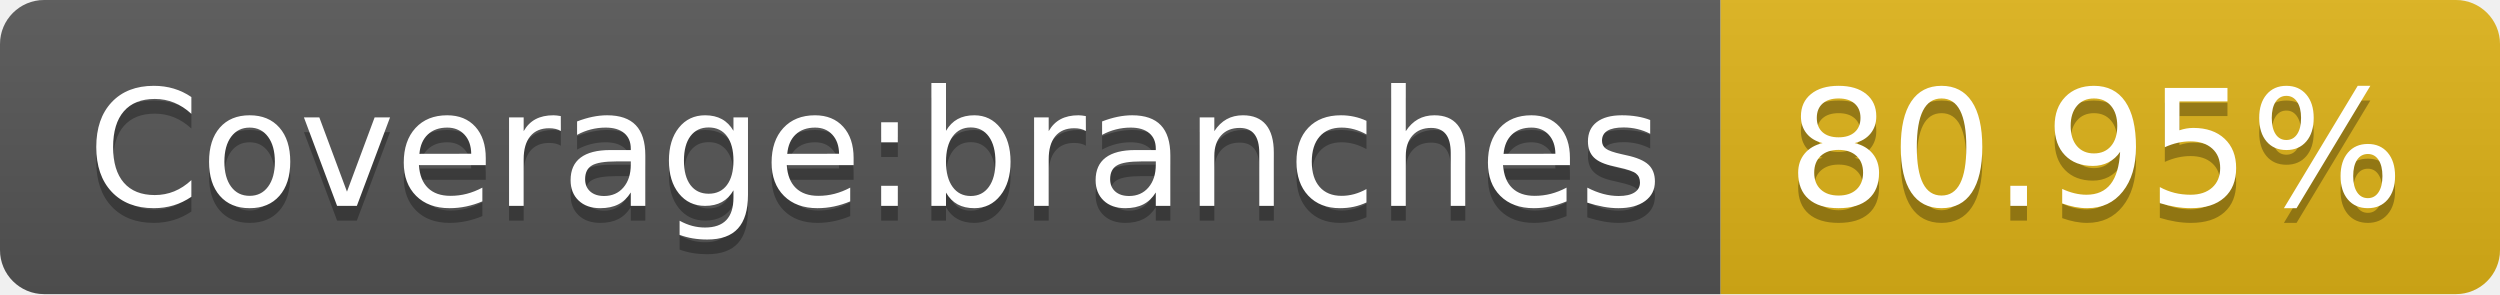
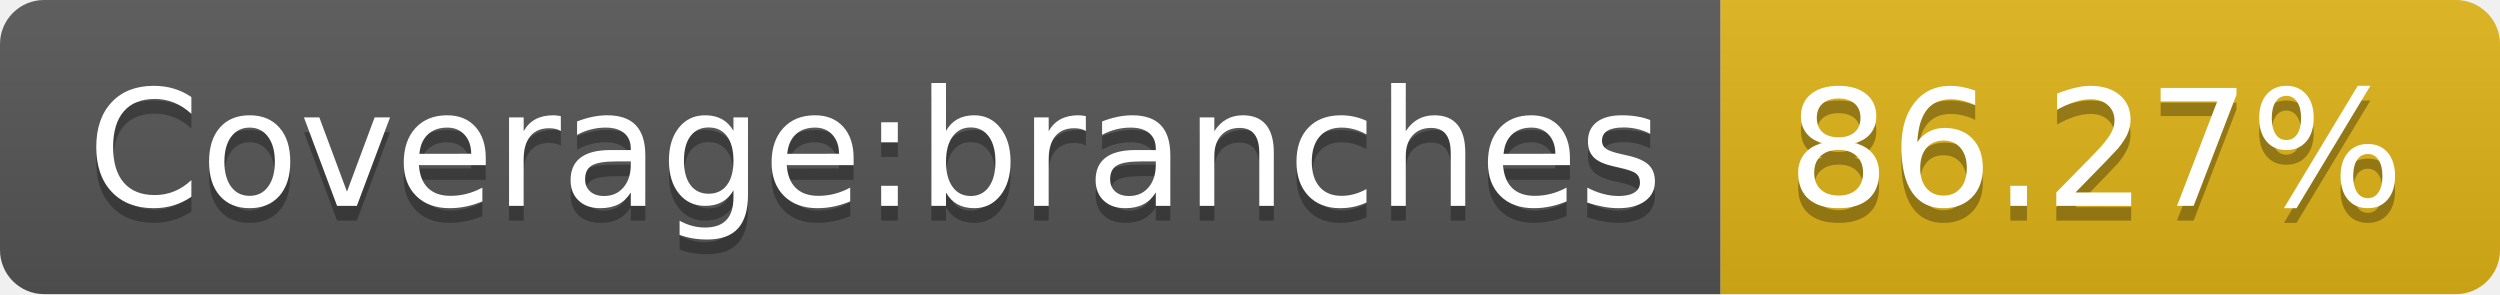
- <svg xmlns="http://www.w3.org/2000/svg" width="170" height="20" role="img" aria-label="Coverage:branches: 80.95%">
+ <svg xmlns="http://www.w3.org/2000/svg" width="170" height="20" role="img" aria-label="Coverage:branches: 86.27%">
  <linearGradient id="s" x2="0" y2="100%">
    <stop offset="0" stop-color="#bbb" stop-opacity=".1" />
    <stop offset="1" stop-opacity=".1" />
  </linearGradient>
  <clipPath id="r">
    <rect width="170" height="20" rx="3" fill="#fff" />
  </clipPath>
  <g clip-path="url(#r)">
    <rect width="117" height="20" fill="#555" />
    <rect x="117" width="53" height="20" fill="#dfb317" />
    <rect width="170" height="20" fill="url(#s)" />
  </g>
  <g fill="#fff" text-anchor="middle" font-family="Verdana,Geneva,DejaVu Sans,sans-serif" text-rendering="geometricPrecision" font-size="110">
    <text aria-hidden="true" x="595" y="150" fill="#010101" fill-opacity=".3" transform="scale(.1)" textLength="1070">Coverage:branches</text>
    <text x="595" y="140" transform="scale(.1)" fill="#fff" textLength="1070">Coverage:branches</text>
-     <text aria-hidden="true" x="1425" y="150" fill="#010101" fill-opacity=".3" transform="scale(.1)" textLength="430">80.95%</text>
-     <text x="1425" y="140" transform="scale(.1)" fill="#fff" textLength="430">80.95%</text>
+     <text aria-hidden="true" x="1425" y="150" fill="#010101" fill-opacity=".3" transform="scale(.1)" textLength="430">86.27%</text>
+     <text x="1425" y="140" transform="scale(.1)" fill="#fff" textLength="430">86.27%</text>
  </g>
</svg>
